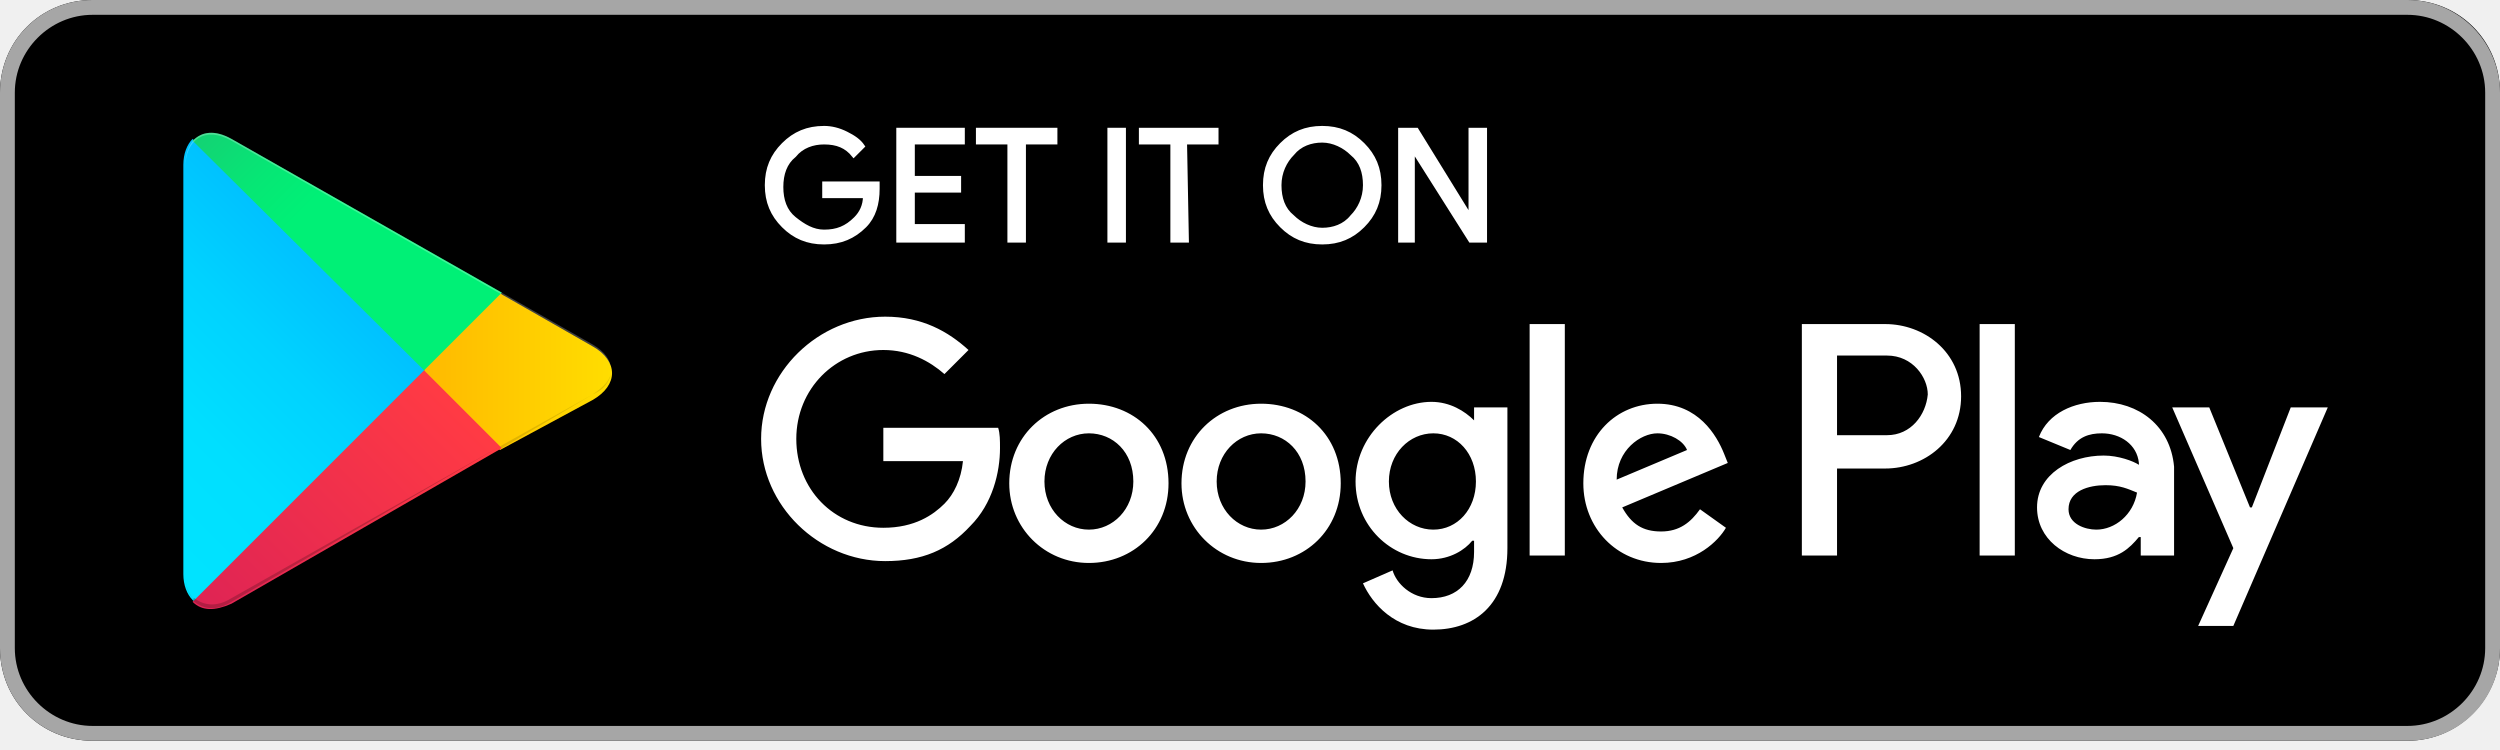
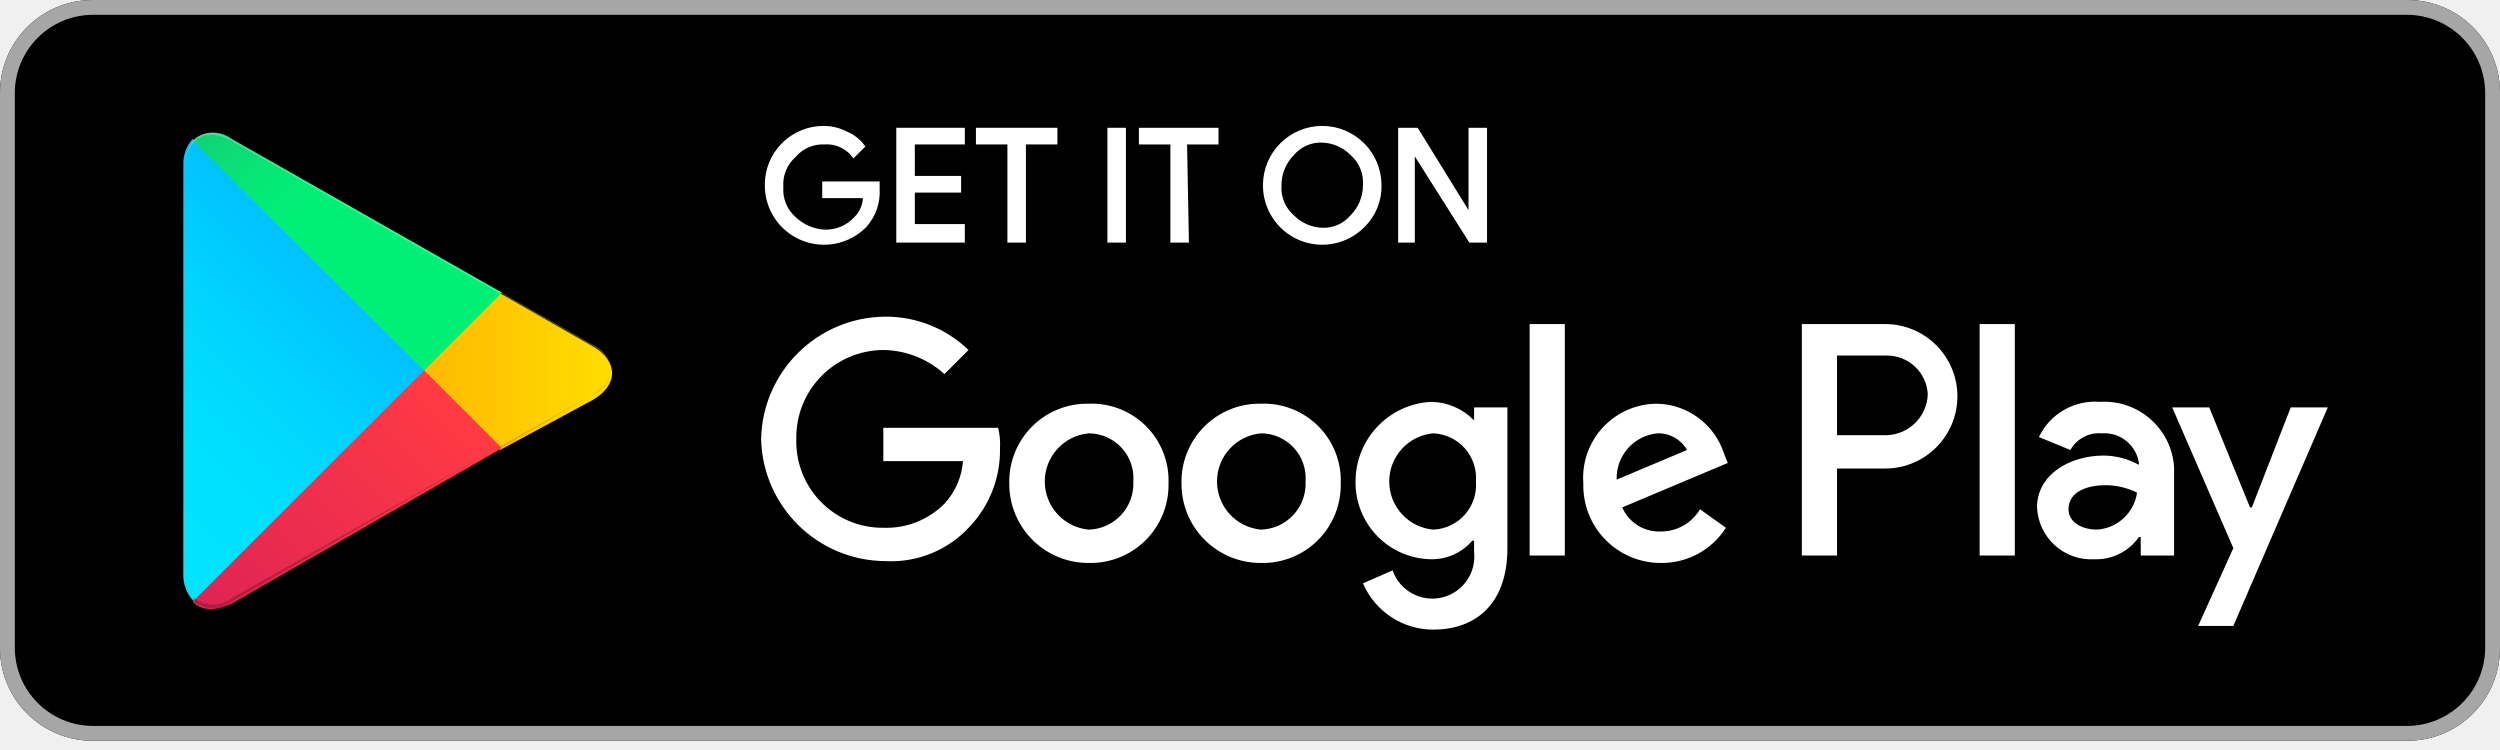
- <svg xmlns="http://www.w3.org/2000/svg" enable-background="new 0 0 135 40.5" viewBox="0 0 135 40.5">
-   <linearGradient id="a" gradientUnits="userSpaceOnUse" x1="21.77" x2="4.988" y1="8.68" y2="25.462">
-     <stop offset="0" stop-color="#00a0ff" />
-     <stop offset=".007" stop-color="#00a1ff" />
-     <stop offset=".26" stop-color="#00beff" />
-     <stop offset=".512" stop-color="#00d2ff" />
-     <stop offset=".76" stop-color="#00dfff" />
-     <stop offset="1" stop-color="#00e3ff" />
-   </linearGradient>
-   <linearGradient id="b" gradientUnits="userSpaceOnUse" x1="33.834" x2="9.637" y1="20.05" y2="20.05">
-     <stop offset="0" stop-color="#ffe000" />
-     <stop offset=".409" stop-color="#ffbd00" />
-     <stop offset=".775" stop-color="#ffa500" />
-     <stop offset="1" stop-color="#ff9c00" />
-   </linearGradient>
-   <linearGradient id="c" gradientUnits="userSpaceOnUse" x1="24.816" x2="2.057" y1="22.285" y2="45.043">
-     <stop offset="0" stop-color="#ff3a44" />
-     <stop offset="1" stop-color="#c31162" />
-   </linearGradient>
-   <linearGradient id="d" gradientUnits="userSpaceOnUse" x1="7.262" x2="17.424" y1=".212" y2="10.374">
-     <stop offset="0" stop-color="#32a071" />
-     <stop offset=".069" stop-color="#2da771" />
-     <stop offset=".476" stop-color="#15cf74" />
-     <stop offset=".801" stop-color="#06e775" />
-     <stop offset="1" stop-color="#00f076" />
-   </linearGradient>
-   <path d="m130 40h-125c-2.8 0-5-2.2-5-5v-30c0-2.8 2.2-5 5-5h125c2.8 0 5 2.2 5 5v30c0 2.7-2.2 5-5 5z" />
-   <path d="m130 .8c2.3 0 4.2 1.9 4.2 4.2v30c0 2.3-1.9 4.2-4.2 4.2h-125c-2.3 0-4.2-1.9-4.2-4.2v-30c0-2.3 1.9-4.2 4.2-4.2zm0-.8h-125c-2.8 0-5 2.2-5 5v30c0 2.8 2.2 5 5 5h125c2.8 0 5-2.2 5-5v-30c0-2.7-2.2-5-5-5z" fill="#a6a6a6" />
-   <g fill="#fff">
-     <path d="m47.4 10.2c0 .8-.2 1.5-.7 2-.6.6-1.3.9-2.2.9s-1.6-.3-2.2-.9-.9-1.3-.9-2.2.3-1.6.9-2.2 1.3-.9 2.2-.9c.4 0 .8.1 1.2.3s.7.4.9.7l-.5.5c-.4-.5-.9-.7-1.6-.7-.6 0-1.2.2-1.6.7-.5.4-.7 1-.7 1.7s.2 1.3.7 1.7 1 .7 1.6.7c.7 0 1.2-.2 1.7-.7.3-.3.5-.7.5-1.2h-2.2v-.7h2.9z" stroke="#fff" stroke-miterlimit="10" stroke-width=".2" />
-     <path d="m52 7.7h-2.7v1.9h2.5v.7h-2.5v1.9h2.7v.8h-3.5v-6h3.5z" stroke="#fff" stroke-miterlimit="10" stroke-width=".2" />
-     <path d="m55.3 13h-.8v-5.3h-1.7v-.7h4.2v.7h-1.7z" stroke="#fff" stroke-miterlimit="10" stroke-width=".2" />
-     <path d="m59.9 13v-6h.8v6z" stroke="#fff" stroke-miterlimit="10" stroke-width=".2" />
-     <path d="m64.1 13h-.8v-5.3h-1.7v-.7h4.1v.7h-1.7z" stroke="#fff" stroke-miterlimit="10" stroke-width=".2" />
-     <path d="m73.6 12.2c-.6.6-1.3.9-2.2.9s-1.6-.3-2.2-.9-.9-1.3-.9-2.2.3-1.6.9-2.2 1.3-.9 2.2-.9 1.6.3 2.2.9.9 1.3.9 2.2-.3 1.6-.9 2.2zm-3.8-.5c.4.4 1 .7 1.6.7s1.2-.2 1.6-.7c.4-.4.7-1 .7-1.7s-.2-1.3-.7-1.7c-.4-.4-1-.7-1.6-.7s-1.2.2-1.6.7c-.4.4-.7 1-.7 1.7s.2 1.3.7 1.7z" stroke="#fff" stroke-miterlimit="10" stroke-width=".2" />
-     <path d="m75.6 13v-6h.9l2.9 4.7v-1.2-3.5h.8v6h-.8l-3.1-4.9v1.2 3.7z" stroke="#fff" stroke-miterlimit="10" stroke-width=".2" />
-     <path d="m68.1 21.8c-2.4 0-4.3 1.8-4.3 4.3 0 2.4 1.9 4.3 4.3 4.3s4.3-1.8 4.3-4.3c0-2.6-1.9-4.3-4.3-4.3zm0 6.8c-1.3 0-2.4-1.1-2.4-2.6s1.1-2.6 2.4-2.6 2.4 1 2.4 2.6c0 1.5-1.1 2.6-2.4 2.6zm-9.3-6.8c-2.4 0-4.3 1.8-4.3 4.3 0 2.4 1.9 4.3 4.3 4.3s4.3-1.8 4.3-4.3c0-2.6-1.9-4.3-4.3-4.3zm0 6.8c-1.3 0-2.4-1.1-2.4-2.6s1.1-2.6 2.4-2.6 2.4 1 2.4 2.6c0 1.5-1.1 2.6-2.4 2.6zm-11.1-5.5v1.8h4.3c-.1 1-.5 1.8-1 2.3-.6.6-1.6 1.3-3.3 1.3-2.7 0-4.7-2.1-4.7-4.8s2.1-4.8 4.7-4.8c1.4 0 2.5.6 3.3 1.3l1.3-1.3c-1.1-1-2.5-1.8-4.5-1.8-3.6 0-6.7 3-6.7 6.6s3.1 6.6 6.7 6.6c2 0 3.4-.6 4.6-1.9 1.2-1.2 1.6-2.9 1.6-4.2 0-.4 0-.8-.1-1.1zm45.4 1.4c-.4-1-1.4-2.7-3.6-2.7s-4 1.7-4 4.3c0 2.4 1.8 4.3 4.2 4.3 1.9 0 3.1-1.2 3.5-1.9l-1.4-1c-.5.7-1.1 1.2-2.1 1.2s-1.6-.4-2.1-1.3l5.7-2.4zm-5.8 1.4c0-1.6 1.3-2.5 2.2-2.5.7 0 1.4.4 1.6.9zm-4.7 4.1h1.9v-12.5h-1.9zm-3-7.3c-.5-.5-1.3-1-2.3-1-2.1 0-4.1 1.9-4.1 4.3s1.9 4.2 4.1 4.2c1 0 1.8-.5 2.2-1h.1v.6c0 1.6-.9 2.5-2.3 2.5-1.1 0-1.9-.8-2.1-1.5l-1.6.7c.5 1.1 1.7 2.5 3.8 2.5 2.2 0 4-1.3 4-4.4v-7.6h-1.8zm-2.2 5.9c-1.3 0-2.4-1.1-2.4-2.6s1.1-2.6 2.4-2.6 2.3 1.1 2.3 2.6-1 2.6-2.3 2.6zm24.4-11.1h-4.5v12.5h1.9v-4.7h2.6c2.1 0 4.1-1.5 4.1-3.9s-2-3.9-4.1-3.9zm.1 6h-2.7v-4.3h2.7c1.4 0 2.2 1.2 2.2 2.1-.1 1.1-.9 2.2-2.2 2.2zm11.5-1.8c-1.4 0-2.8.6-3.3 1.9l1.7.7c.4-.7 1-.9 1.7-.9 1 0 1.9.6 2 1.6v.1c-.3-.2-1.1-.5-1.9-.5-1.8 0-3.6 1-3.6 2.8 0 1.7 1.5 2.8 3.1 2.8 1.3 0 1.9-.6 2.4-1.2h.1v1h1.8v-4.8c-.2-2.2-1.9-3.5-4-3.5zm-.2 6.9c-.6 0-1.5-.3-1.5-1.1 0-1 1.1-1.3 2-1.3.8 0 1.2.2 1.7.4-.2 1.2-1.2 2-2.2 2zm10.5-6.6-2.1 5.4h-.1l-2.2-5.4h-2l3.3 7.6-1.9 4.2h1.9l5.1-11.8zm-16.8 8h1.9v-12.5h-1.9z" />
-   </g>
-   <path d="m10.4 7.5c-.3.3-.5.8-.5 1.4v22.1c0 .6.2 1.1.5 1.4l.1.1 12.4-12.4v-.1-.1z" fill="url(#a)" />
-   <path d="m27 24.3-4.1-4.1v-.2-.1l4.1-4.1.1.1 4.9 2.8c1.4.8 1.4 2.1 0 2.9z" fill="url(#b)" />
-   <path d="m27.1 24.2-4.2-4.2-12.5 12.5c.5.5 1.2.5 2.1.1z" fill="url(#c)" />
-   <path d="m27.1 15.8-14.6-8.3c-.9-.5-1.6-.4-2.1.1l12.5 12.4z" fill="url(#d)" />
-   <path d="m27 24.1-14.5 8.2c-.8.5-1.5.4-2 0l-.1.1.1.1c.5.4 1.2.5 2 0z" opacity=".2" />
-   <path d="m10.4 32.3c-.3-.3-.4-.8-.4-1.4v.1c0 .6.2 1.1.5 1.4v-.1z" opacity=".12" />
-   <path d="m32 21.3-5 2.8.1.1 4.9-2.9c.7-.3 1-.8 1-1.3 0 .5-.4.9-1 1.3z" opacity=".12" />
-   <path d="m12.5 7.6 19.5 11.1c.6.4 1 .8 1 1.3 0-.5-.3-1-1-1.4l-19.5-11.1c-1.4-.8-2.5-.1-2.5 1.5v.1c0-1.6 1.1-2.3 2.5-1.5z" fill="#fff" opacity=".25" />
+ <svg xmlns="http://www.w3.org/2000/svg" id="36d1c731-62c3-4d06-aec3-8a50366da749" data-name="Layer 1" viewBox="0 0 135 40.5">
+   <defs>
+     <linearGradient id="1c2036b0-0194-48ac-9611-e992979cdead" x1="21.77" y1="33.32" x2="4.99" y2="16.54" gradientTransform="matrix(1, 0, 0, -1, 0, 42)" gradientUnits="userSpaceOnUse">
+       <stop offset="0" stop-color="#00a0ff" />
+       <stop offset="0.01" stop-color="#00a1ff" />
+       <stop offset="0.26" stop-color="#00beff" />
+       <stop offset="0.51" stop-color="#00d2ff" />
+       <stop offset="0.76" stop-color="#00dfff" />
+       <stop offset="1" stop-color="#00e3ff" />
+     </linearGradient>
+     <linearGradient id="3d8369f9-81c5-4c93-abb2-76562b70b465" x1="33.83" y1="21.95" x2="9.64" y2="21.95" gradientTransform="matrix(1, 0, 0, -1, 0, 42)" gradientUnits="userSpaceOnUse">
+       <stop offset="0" stop-color="#ffe000" />
+       <stop offset="0.41" stop-color="#ffbd00" />
+       <stop offset="0.78" stop-color="orange" />
+       <stop offset="1" stop-color="#ff9c00" />
+     </linearGradient>
+     <linearGradient id="2bc3370c-a055-45d5-a040-01ec11e1dd74" x1="24.82" y1="19.72" x2="2.06" y2="-3.04" gradientTransform="matrix(1, 0, 0, -1, 0, 42)" gradientUnits="userSpaceOnUse">
+       <stop offset="0" stop-color="#ff3a44" />
+       <stop offset="1" stop-color="#c31162" />
+     </linearGradient>
+     <linearGradient id="181f6d35-e9eb-4e8b-a292-65d058924ec4" x1="7.26" y1="41.79" x2="17.42" y2="31.63" gradientTransform="matrix(1, 0, 0, -1, 0, 42)" gradientUnits="userSpaceOnUse">
+       <stop offset="0" stop-color="#32a071" />
+       <stop offset="0.07" stop-color="#2da771" />
+       <stop offset="0.48" stop-color="#15cf74" />
+       <stop offset="0.8" stop-color="#06e775" />
+       <stop offset="1" stop-color="#00f076" />
+     </linearGradient>
+   </defs>
+   <path d="M130,40H5a5,5,0,0,1-5-5V5A5,5,0,0,1,5,0H130a5,5,0,0,1,5,5V35A5,5,0,0,1,130,40Z" />
+   <path d="M130,.8A4.23,4.23,0,0,1,134.2,5V35a4.23,4.23,0,0,1-4.2,4.2H5A4.23,4.23,0,0,1,.8,35V5A4.23,4.23,0,0,1,5,.8Zm0-.8H5A5,5,0,0,0,0,5V35a5,5,0,0,0,5,5H130a5,5,0,0,0,5-5V5A5,5,0,0,0,130,0Z" fill="#a6a6a6" />
+   <path d="M47.4,10.2a2.72,2.72,0,0,1-.7,2A3.1,3.1,0,0,1,41.4,10a3.07,3.07,0,0,1,3.1-3.1,2.66,2.66,0,0,1,1.2.3,2.18,2.18,0,0,1,.9.7l-.5.5a1.86,1.86,0,0,0-1.6-.7,2,2,0,0,0-1.6.7,2.06,2.06,0,0,0-.7,1.7,2.06,2.06,0,0,0,.7,1.7,2.57,2.57,0,0,0,1.6.7,2.19,2.19,0,0,0,1.7-.7,1.66,1.66,0,0,0,.5-1.2H44.5V9.9h2.9Z" fill="#fff" stroke="#fff" stroke-miterlimit="10" stroke-width="0.2" />
+   <path d="M52,7.7H49.3V9.6h2.5v.7H49.3v1.9H52V13H48.5V7H52Z" fill="#fff" stroke="#fff" stroke-miterlimit="10" stroke-width="0.2" />
+   <path d="M55.3,13h-.8V7.7H52.8V7H57v.7H55.3Z" fill="#fff" stroke="#fff" stroke-miterlimit="10" stroke-width="0.2" />
+   <path d="M59.9,13V7h.8v6Z" fill="#fff" stroke="#fff" stroke-miterlimit="10" stroke-width="0.2" />
+   <path d="M64.1,13h-.8V7.7H61.6V7h4.1v.7H64Z" fill="#fff" stroke="#fff" stroke-miterlimit="10" stroke-width="0.2" />
+   <path d="M73.6,12.2A3.1,3.1,0,0,1,68.3,10a3.1,3.1,0,1,1,6.2,0A2.94,2.94,0,0,1,73.6,12.2Zm-3.8-.5a2.36,2.36,0,0,0,1.6.7,2,2,0,0,0,1.6-.7,2.41,2.41,0,0,0,.7-1.7A2.06,2.06,0,0,0,73,8.3a2.36,2.36,0,0,0-1.6-.7,2,2,0,0,0-1.6.7,2.41,2.41,0,0,0-.7,1.7A2.06,2.06,0,0,0,69.8,11.7Z" fill="#fff" stroke="#fff" stroke-miterlimit="10" stroke-width="0.2" />
+   <path d="M75.6,13V7h.9l2.9,4.7V7h.8v6h-.8L76.3,8.1V13Z" fill="#fff" stroke="#fff" stroke-miterlimit="10" stroke-width="0.2" />
+   <path d="M68.1,21.8a4.21,4.21,0,0,0-4.3,4.3,4.27,4.27,0,0,0,4.3,4.3,4.21,4.21,0,0,0,4.3-4.3A4.15,4.15,0,0,0,68.1,21.8Zm0,6.8a2.61,2.61,0,0,1,0-5.2A2.42,2.42,0,0,1,70.5,26,2.48,2.48,0,0,1,68.1,28.6Zm-9.3-6.8a4.21,4.21,0,0,0-4.3,4.3,4.27,4.27,0,0,0,4.3,4.3,4.21,4.21,0,0,0,4.3-4.3A4.15,4.15,0,0,0,58.8,21.8Zm0,6.8a2.61,2.61,0,0,1,0-5.2A2.42,2.42,0,0,1,61.2,26,2.48,2.48,0,0,1,58.8,28.6ZM47.7,23.1v1.8H52a3.78,3.78,0,0,1-1,2.3,4.43,4.43,0,0,1-3.3,1.3A4.66,4.66,0,0,1,43,23.7a4.72,4.72,0,0,1,4.7-4.8A5,5,0,0,1,51,20.2l1.3-1.3a6.41,6.41,0,0,0-4.5-1.8,6.75,6.75,0,0,0-6.7,6.6,6.75,6.75,0,0,0,6.7,6.6,5.75,5.75,0,0,0,4.6-1.9A6,6,0,0,0,54,24.2a3.75,3.75,0,0,0-.1-1.1Zm45.4,1.4a3.89,3.89,0,0,0-3.6-2.7,4,4,0,0,0-4,4.3,4.18,4.18,0,0,0,4.2,4.3,4.1,4.1,0,0,0,3.5-1.9l-1.4-1a2.44,2.44,0,0,1-2.1,1.2,2.17,2.17,0,0,1-2.1-1.3L93.3,25Zm-5.8,1.4a2.43,2.43,0,0,1,2.2-2.5,1.77,1.77,0,0,1,1.6.9ZM82.6,30h1.9V17.5H82.6Zm-3-7.3a3.29,3.29,0,0,0-2.3-1A4.3,4.3,0,0,0,73.2,26a4.14,4.14,0,0,0,4.1,4.2,2.87,2.87,0,0,0,2.2-1h.1v.6a2.27,2.27,0,0,1-4.4,1l-1.6.7A4.13,4.13,0,0,0,77.4,34c2.2,0,4-1.3,4-4.4V22H79.6Zm-2.2,5.9a2.61,2.61,0,0,1,0-5.2A2.41,2.41,0,0,1,79.7,26,2.41,2.41,0,0,1,77.4,28.6Zm24.4-11.1H97.3V30h1.9V25.3h2.6a3.9,3.9,0,1,0,0-7.8Zm.1,6H99.2V19.2h2.7a2.2,2.2,0,0,1,2.2,2.1A2.29,2.29,0,0,1,101.9,23.5Zm11.5-1.8a3.36,3.36,0,0,0-3.3,1.9l1.7.7a1.77,1.77,0,0,1,1.7-.9,1.88,1.88,0,0,1,2,1.6v.1a4,4,0,0,0-1.9-.5c-1.8,0-3.6,1-3.6,2.8a2.93,2.93,0,0,0,3.1,2.8,2.81,2.81,0,0,0,2.4-1.2h.1v1h1.8V25.2A3.78,3.78,0,0,0,113.4,21.7Zm-.2,6.9c-.6,0-1.5-.3-1.5-1.1,0-1,1.1-1.3,2-1.3a3.87,3.87,0,0,1,1.7.4A2.33,2.33,0,0,1,113.2,28.6ZM123.7,22l-2.1,5.4h-.1L119.3,22h-2l3.3,7.6-1.9,4.2h1.9L125.7,22Zm-16.8,8h1.9V17.5h-1.9Z" fill="#fff" />
+   <path d="M10.4,7.5a2,2,0,0,0-.5,1.4V31a2,2,0,0,0,.5,1.4l.1.1L22.9,20.1v-.2Z" fill="url(#1c2036b0-0194-48ac-9611-e992979cdead)" />
+   <path d="M27,24.3l-4.1-4.1v-.3L27,15.8l.1.1L32,18.7c1.4.8,1.4,2.1,0,2.9Z" fill="url(#3d8369f9-81c5-4c93-abb2-76562b70b465)" />
+   <path d="M27.1,24.2,22.9,20,10.4,32.5c.5.5,1.2.5,2.1.1Z" fill="url(#2bc3370c-a055-45d5-a040-01ec11e1dd74)" />
+   <path d="M27.1,15.8,12.5,7.5a1.62,1.62,0,0,0-2.1.1L22.9,20Z" fill="url(#181f6d35-e9eb-4e8b-a292-65d058924ec4)" />
+   <path d="M27,24.1,12.5,32.3a1.64,1.64,0,0,1-2,0l-.1.1.1.1a1.64,1.64,0,0,0,2,0Z" opacity="0.2" style="isolation:isolate" />
+   <path d="M10.4,32.3a2,2,0,0,1-.4-1.4V31a2,2,0,0,0,.5,1.4v-.1Z" opacity="0.12" style="isolation:isolate" />
+   <path d="M32,21.3l-5,2.8.1.1L32,21.3A1.44,1.44,0,0,0,33,20C33,20.5,32.6,20.9,32,21.3Z" opacity="0.12" style="isolation:isolate" />
+   <path d="M12.5,7.6,32,18.7c.6.4,1,.8,1,1.3a1.66,1.66,0,0,0-1-1.4L12.5,7.5C11.1,6.7,10,7.4,10,9v.1C10,7.5,11.1,6.8,12.5,7.6Z" fill="#fff" opacity="0.25" style="isolation:isolate" />
</svg>
